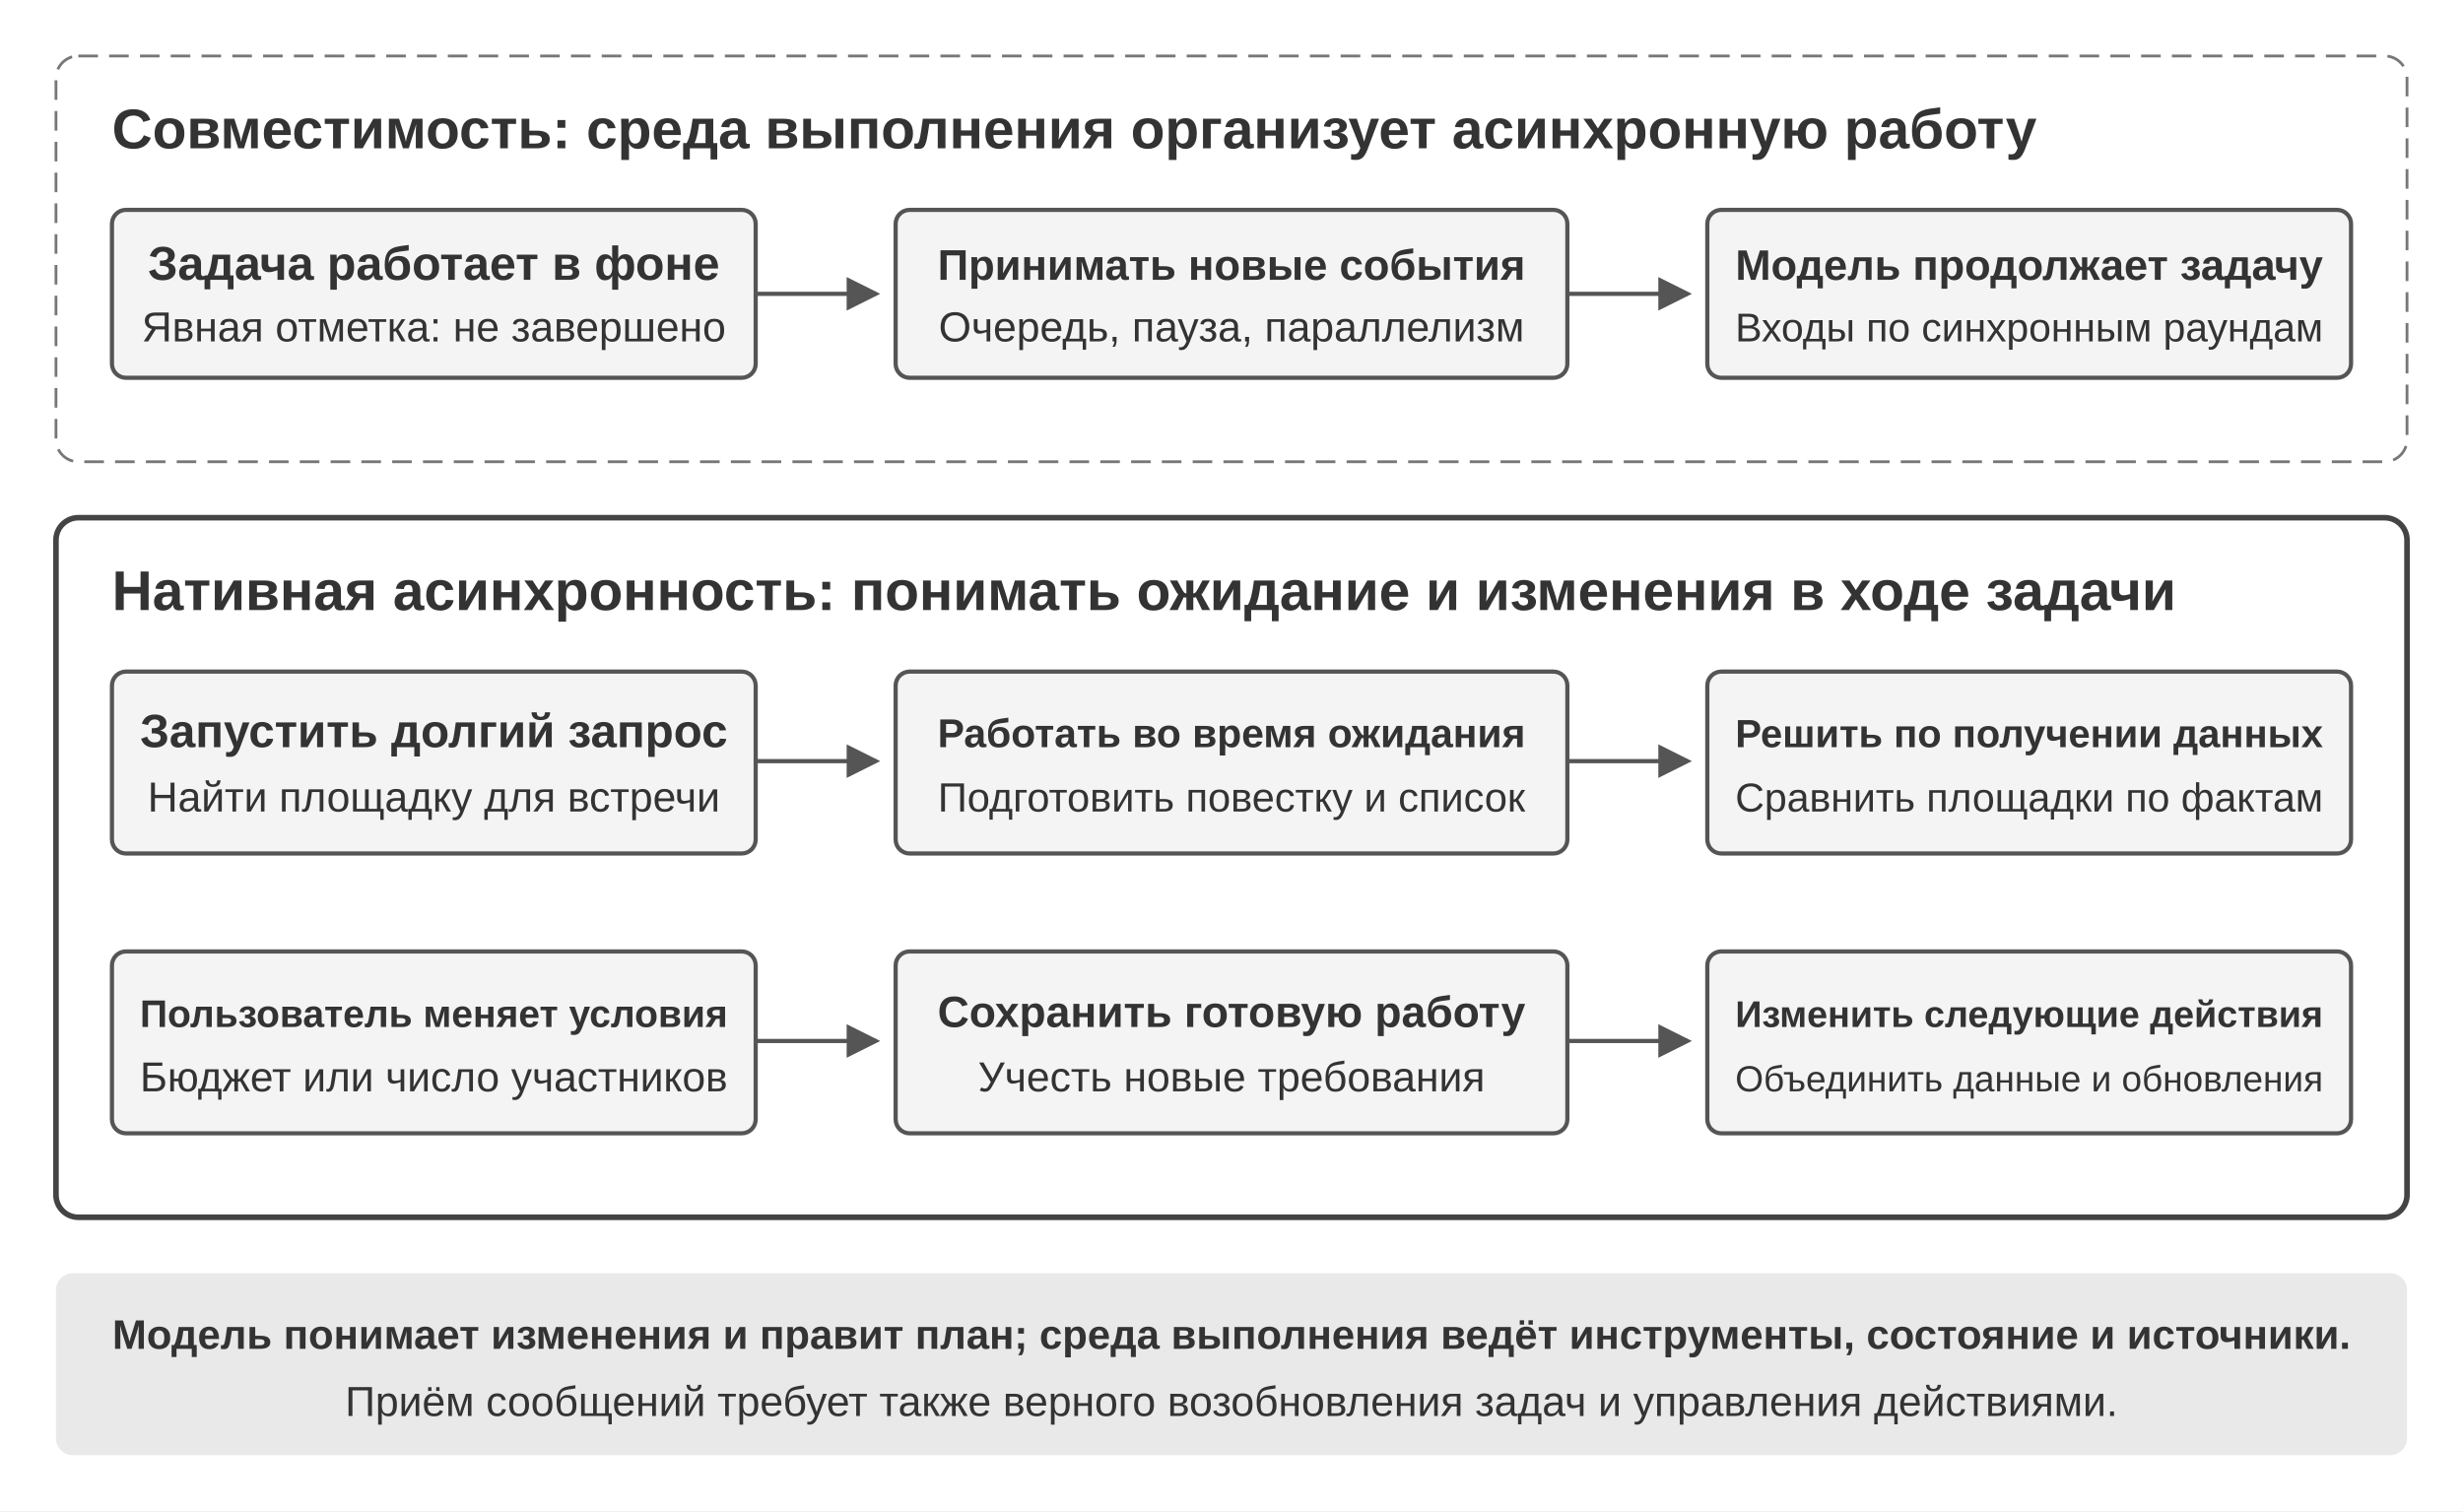
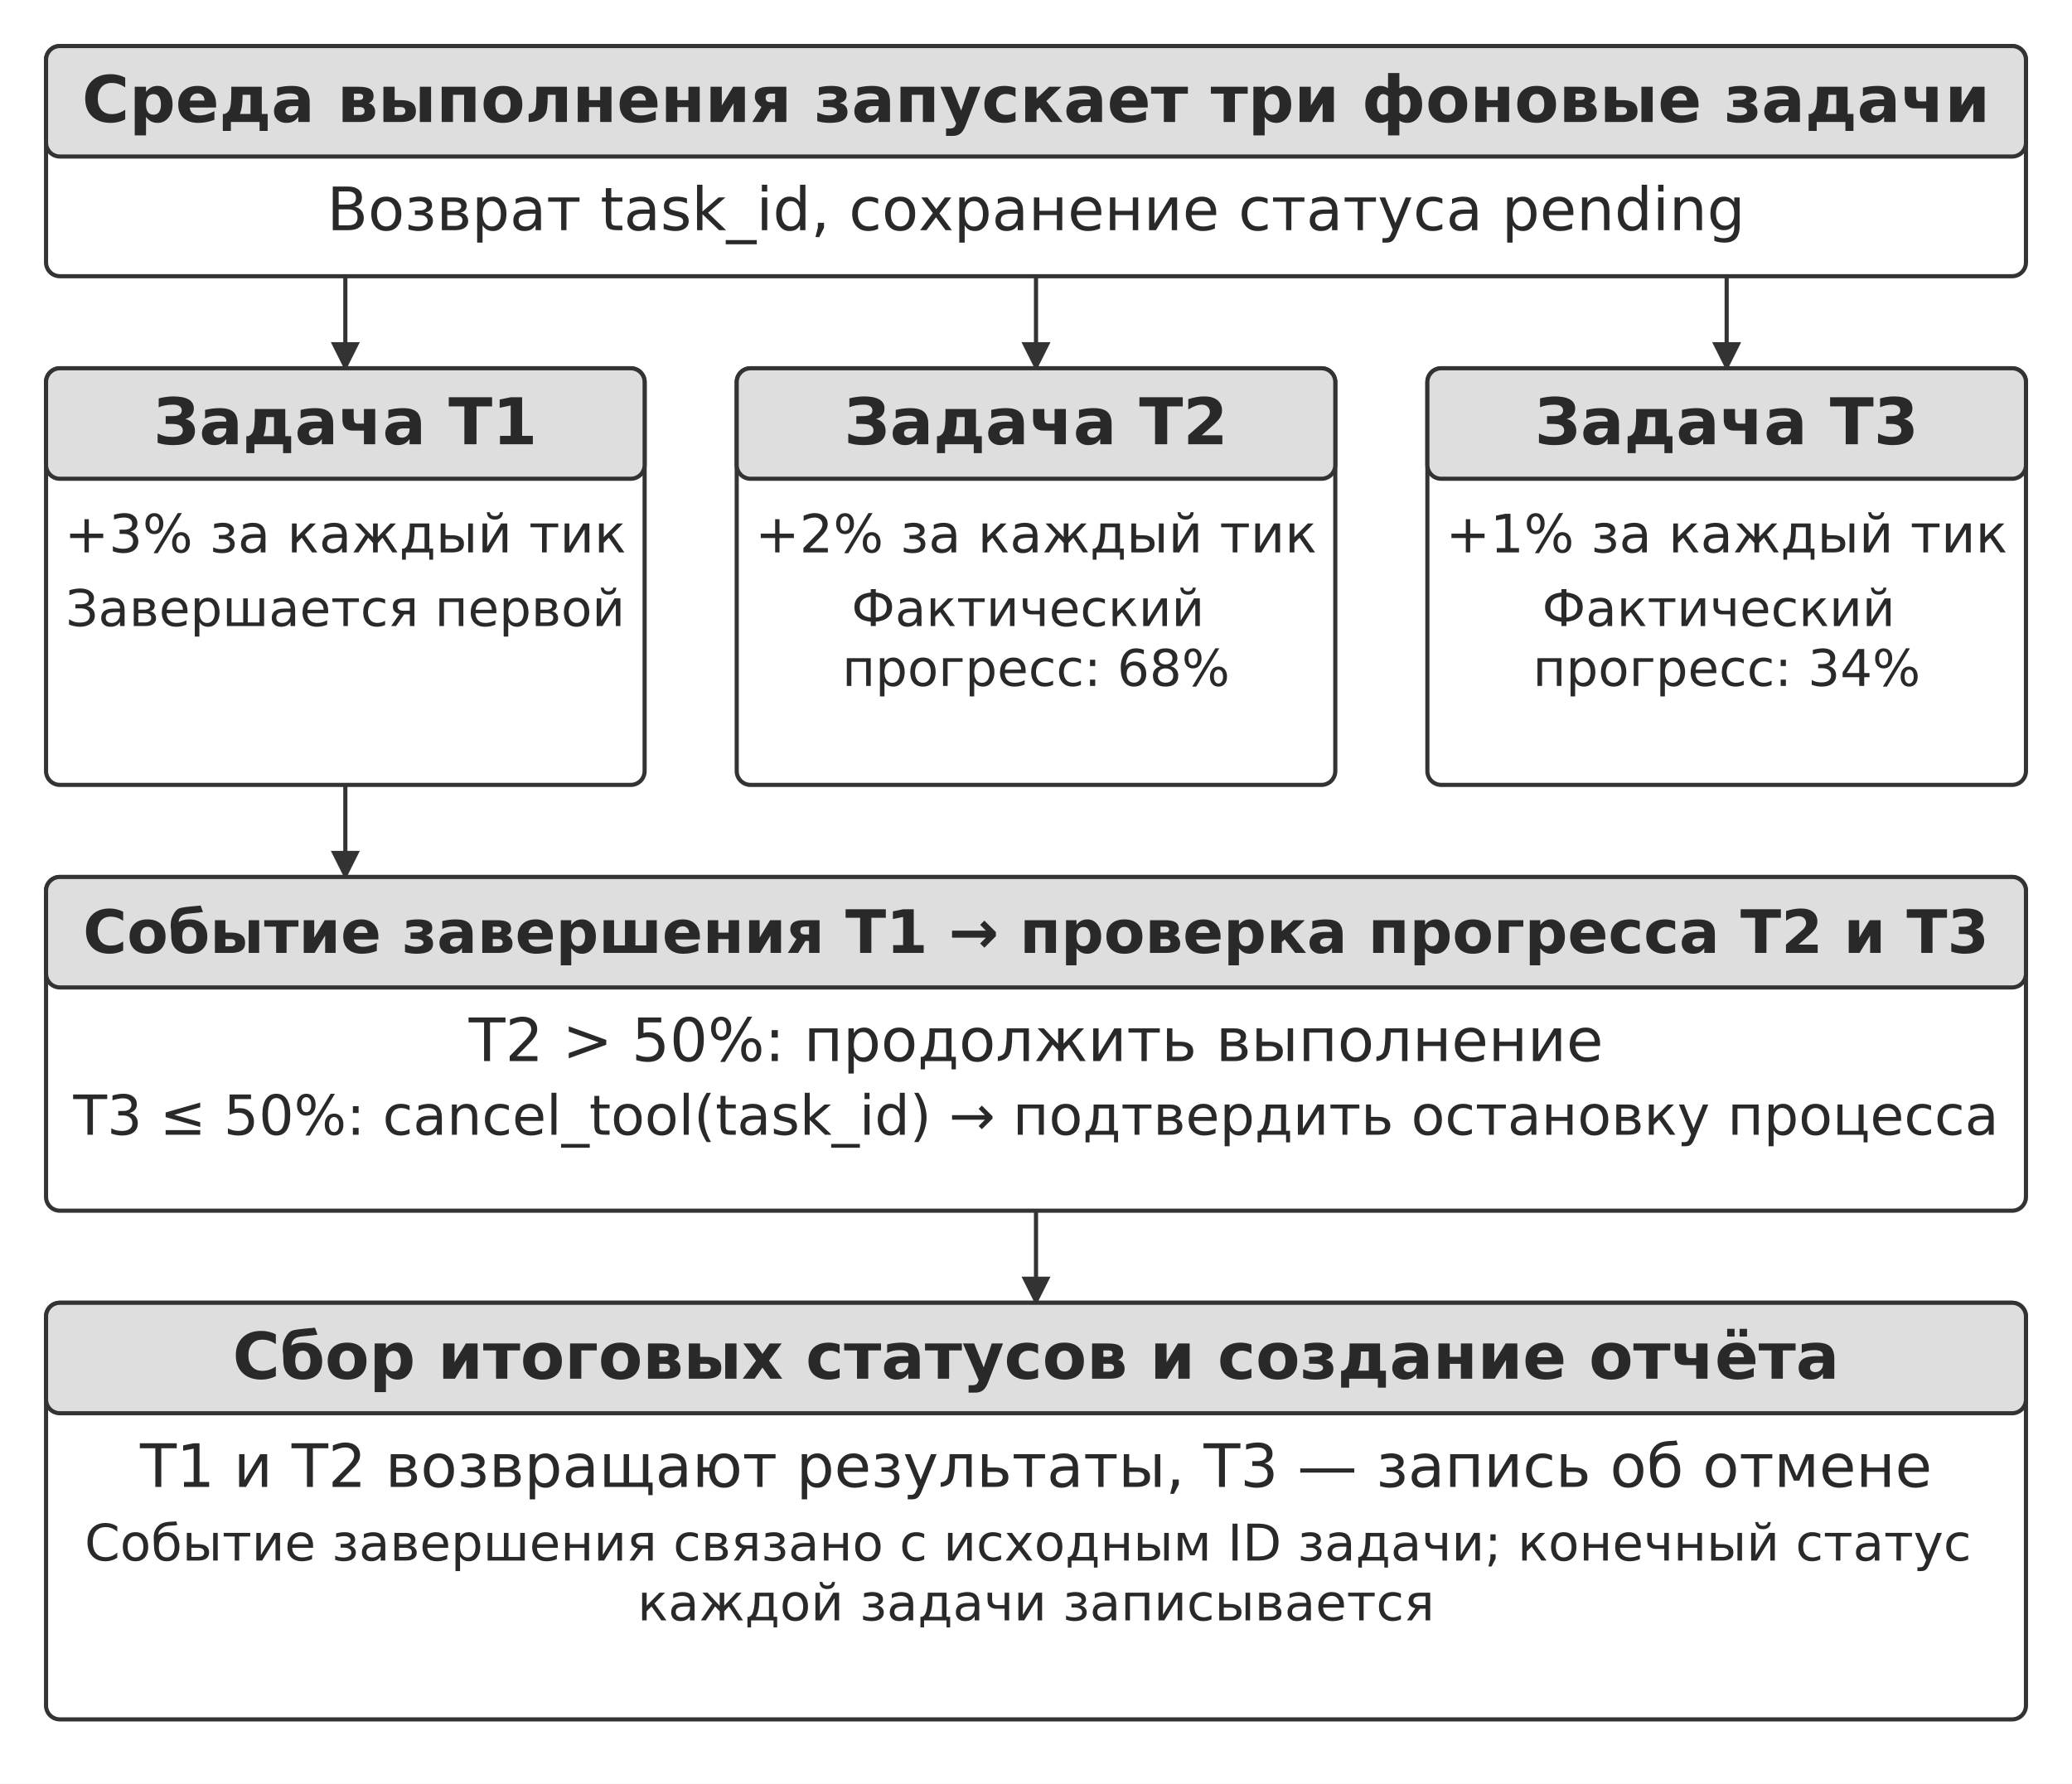
- <svg xmlns="http://www.w3.org/2000/svg" width="880" height="540" viewBox="0 0 880 540">
+ <svg xmlns="http://www.w3.org/2000/svg" width="106mm" height="91.278mm" viewBox="0 0 900 775" role="img" aria-labelledby="title desc">
  <defs>
-     <marker id="arrow" markerWidth="8" markerHeight="8" refX="7" refY="4" orient="auto">
-       <path d="M0,0 L8,4 L0,8" fill="#555" />
+     <marker id="arrow" viewBox="0 0 10 10" refX="9" refY="5" markerWidth="7" markerHeight="7" orient="auto-start-reverse">
+       <path d="M0 0 L10 5 L0 10 Z" fill="#333333" />
    </marker>
-     <style>
-       text{font-family:Arial,'PingFang SC','Microsoft YaHei',sans-serif;fill:#333}
-       .title{font-size:20px;font-weight:700}
-       .label{font-size:17px;font-weight:600}
-       .small{font-size:15px}
-       .box{fill:#f4f4f4;stroke:#555;stroke-width:1.5}
-       .arrow{fill:none;stroke:#555;stroke-width:1.5;marker-end:url(#arrow)}
-     </style>
  </defs>
-   <rect width="880" height="540" fill="#fff" />
-   <rect x="20" y="20" width="840" height="145" rx="8" fill="#fff" stroke="#777" stroke-dasharray="7 4" />
-   <text x="40" y="53" class="title">Совместимость: среда выполнения организует асинхронную работу</text>
-   <rect x="40" y="75" width="230" height="60" rx="5" class="box" />
-   <text x="155" y="100" text-anchor="middle" class="label">Задача работает в фоне</text>
-   <text x="155" y="122" text-anchor="middle" class="small">Явная отметка: не завершено</text>
-   <path d="M270 105 H313" class="arrow" />
-   <rect x="320" y="75" width="240" height="60" rx="5" class="box" />
-   <text x="440" y="100" text-anchor="middle" class="label" style="font-size:15.36px">Принимать новые события</text>
-   <text x="440" y="122" text-anchor="middle" class="small">Очередь, пауза, параллелизм</text>
-   <path d="M560 105 H603" class="arrow" />
-   <rect x="610" y="75" width="230" height="60" rx="5" class="box" />
-   <text x="725" y="100" text-anchor="middle" class="label" style="font-size:15.27px">Модель продолжает задачу</text>
-   <text x="725" y="122" text-anchor="middle" class="small" style="font-size:14.36px">Входы по синхронным раундам</text>
-   <rect x="20" y="185" width="840" height="250" rx="8" fill="#fff" stroke="#444" stroke-width="2" />
-   <text x="40" y="218" class="title">Нативная асинхронность: понимать ожидание и изменения в ходе задачи</text>
-   <rect x="40" y="240" width="230" height="65" rx="5" class="box" />
-   <text x="155" y="267" text-anchor="middle" class="label" style="font-size:16.73px">Запустить долгий запрос</text>
-   <text x="155" y="290" text-anchor="middle" class="small">Найти площадку для встречи</text>
-   <path d="M270 272 H313" class="arrow" />
-   <rect x="320" y="240" width="240" height="65" rx="5" class="box" />
-   <text x="440" y="267" text-anchor="middle" class="label" style="font-size:14.37px">Работать во время ожидания</text>
-   <text x="440" y="290" text-anchor="middle" class="small" style="font-size:14.61px">Подготовить повестку и список</text>
-   <path d="M560 272 H603" class="arrow" />
-   <rect x="610" y="240" width="230" height="65" rx="5" class="box" />
-   <text x="725" y="267" text-anchor="middle" class="label" style="font-size:14.05px">Решить по получении данных</text>
-   <text x="725" y="290" text-anchor="middle" class="small" style="font-size:14.43px">Сравнить площадки по фактам</text>
-   <rect x="40" y="340" width="230" height="65" rx="5" class="box" />
-   <text x="155" y="367" text-anchor="middle" class="label" style="font-size:13.73px">Пользователь меняет условия</text>
-   <text x="155" y="390" text-anchor="middle" class="small" style="font-size:14.93px">Бюджет или число участников</text>
-   <path d="M270 372 H313" class="arrow" />
-   <rect x="320" y="340" width="240" height="65" rx="5" class="box" />
-   <text x="440" y="367" text-anchor="middle" class="label" style="font-size:15.64px">Сохранить готовую работу</text>
-   <text x="440" y="390" text-anchor="middle" class="small">Учесть новые требования</text>
-   <path d="M560 372 H603" class="arrow" />
-   <rect x="610" y="340" width="230" height="65" rx="5" class="box" />
-   <text x="725" y="367" text-anchor="middle" class="label" style="font-size:13.26px">Изменить следующие действия</text>
-   <text x="725" y="390" text-anchor="middle" class="small" style="font-size:13.00px">Объединить данные и обновления</text>
-   <rect x="20" y="455" width="840" height="65" rx="6" fill="#e9e9e9" />
-   <text x="440" y="482" text-anchor="middle" class="label" style="font-size:14.74px">Модель понимает изменения и правит план; среда выполнения ведёт инструменты, состояние и источники.</text>
-   <text x="440" y="506" text-anchor="middle" class="small">Приём сообщений требует также верного возобновления задач и управления действиями.</text>
+   <rect width="900" height="775" fill="#ffffff" y="0" />
+   <rect x="20" y="20" width="860" height="100" rx="6" fill="#ffffff" stroke="#333333" stroke-width="1.8" />
+   <rect x="20" y="20" width="860" height="48" rx="6" fill="#dedede" stroke="#333333" stroke-width="1.8" />
+   <text x="450" y="53" font-size="28" font-family="DejaVu Sans" font-weight="700" text-anchor="middle" fill="#292929">
+     <tspan x="450" y="53">Среда выполнения запускает три фоновые задачи</tspan>
+   </text>
+   <text x="450" y="100" font-size="26" font-family="DejaVu Sans" font-weight="400" text-anchor="middle" fill="#292929">
+     <tspan x="450" y="100">Возврат task_id, сохранение статуса pending</tspan>
+   </text>
+   <path d="M150 120 L150 160" fill="none" stroke="#333333" stroke-width="1.8" marker-end="url(#arrow)" />
+   <rect x="20" y="160" width="260" height="181" rx="6" fill="#ffffff" stroke="#333333" stroke-width="1.8" />
+   <rect x="20" y="160" width="260" height="48" rx="6" fill="#dedede" stroke="#333333" stroke-width="1.8" />
+   <text x="150" y="193" font-size="28" font-family="DejaVu Sans" font-weight="700" text-anchor="middle" fill="#292929">
+     <tspan x="150" y="193">Задача T1</tspan>
+   </text>
+   <text x="150" y="240" font-size="23" font-family="DejaVu Sans" font-weight="400" text-anchor="middle" fill="#292929">
+     <tspan x="150" y="240">+3% за каждый тик</tspan>
+   </text>
+   <text x="150" y="272" font-size="22" font-family="DejaVu Sans" font-weight="400" text-anchor="middle" fill="#292929">
+     <tspan x="150" y="272">Завершается первой</tspan>
+   </text>
+   <path d="M450 120 L450 160" fill="none" stroke="#333333" stroke-width="1.8" marker-end="url(#arrow)" />
+   <rect x="320" y="160" width="260" height="181" rx="6" fill="#ffffff" stroke="#333333" stroke-width="1.8" />
+   <rect x="320" y="160" width="260" height="48" rx="6" fill="#dedede" stroke="#333333" stroke-width="1.8" />
+   <text x="450" y="193" font-size="28" font-family="DejaVu Sans" font-weight="700" text-anchor="middle" fill="#292929">
+     <tspan x="450" y="193">Задача T2</tspan>
+   </text>
+   <text x="450" y="240" font-size="23" font-family="DejaVu Sans" font-weight="400" text-anchor="middle" fill="#292929">
+     <tspan x="450" y="240">+2% за каждый тик</tspan>
+   </text>
+   <text x="450" y="272" font-size="22" font-family="DejaVu Sans" font-weight="400" text-anchor="middle" fill="#292929">
+     <tspan x="450" y="272">Фактический</tspan>
+     <tspan x="450" y="298">прогресс: 68%</tspan>
+   </text>
+   <path d="M750 120 L750 160" fill="none" stroke="#333333" stroke-width="1.8" marker-end="url(#arrow)" />
+   <rect x="620" y="160" width="260" height="181" rx="6" fill="#ffffff" stroke="#333333" stroke-width="1.8" />
+   <rect x="620" y="160" width="260" height="48" rx="6" fill="#dedede" stroke="#333333" stroke-width="1.8" />
+   <text x="750" y="193" font-size="28" font-family="DejaVu Sans" font-weight="700" text-anchor="middle" fill="#292929">
+     <tspan x="750" y="193">Задача T3</tspan>
+   </text>
+   <text x="750" y="240" font-size="23" font-family="DejaVu Sans" font-weight="400" text-anchor="middle" fill="#292929">
+     <tspan x="750" y="240">+1% за каждый тик</tspan>
+   </text>
+   <text x="750" y="272" font-size="22" font-family="DejaVu Sans" font-weight="400" text-anchor="middle" fill="#292929">
+     <tspan x="750" y="272">Фактический</tspan>
+     <tspan x="750" y="298">прогресс: 34%</tspan>
+   </text>
+   <path d="M150 341 L150 381" fill="none" stroke="#333333" stroke-width="1.8" marker-end="url(#arrow)" />
+   <rect x="20" y="381" width="860" height="145" rx="6" fill="#ffffff" stroke="#333333" stroke-width="1.8" />
+   <rect x="20" y="381" width="860" height="48" rx="6" fill="#dedede" stroke="#333333" stroke-width="1.8" />
+   <text x="450" y="414" font-size="26" font-family="DejaVu Sans" font-weight="700" text-anchor="middle" fill="#292929">
+     <tspan x="450" y="414">Событие завершения T1 → проверка прогресса T2 и T3</tspan>
+   </text>
+   <text x="450" y="461" font-size="26" font-family="DejaVu Sans" font-weight="400" text-anchor="middle" fill="#292929">
+     <tspan x="450" y="461">T2 &gt; 50%: продолжить выполнение</tspan>
+   </text>
+   <text x="450" y="493" font-size="24" font-family="DejaVu Sans" font-weight="400" text-anchor="middle" fill="#292929">
+     <tspan x="450" y="493">T3 ≤ 50%: cancel_tool(task_id) → подтвердить остановку процесса</tspan>
+   </text>
+   <path d="M450 526 L450 566" fill="none" stroke="#333333" stroke-width="1.8" marker-end="url(#arrow)" />
+   <rect x="20" y="566" width="860" height="181" rx="6" fill="#ffffff" stroke="#333333" stroke-width="1.8" />
+   <rect x="20" y="566" width="860" height="48" rx="6" fill="#dedede" stroke="#333333" stroke-width="1.8" />
+   <text x="450" y="599" font-size="28" font-family="DejaVu Sans" font-weight="700" text-anchor="middle" fill="#292929">
+     <tspan x="450" y="599">Сбор итоговых статусов и создание отчёта</tspan>
+   </text>
+   <text x="450" y="646" font-size="26" font-family="DejaVu Sans" font-weight="400" text-anchor="middle" fill="#292929">
+     <tspan x="450" y="646">T1 и T2 возвращают результаты, T3 — запись об отмене</tspan>
+   </text>
+   <text x="450" y="678" font-size="22" font-family="DejaVu Sans" font-weight="400" text-anchor="middle" fill="#292929">
+     <tspan x="450" y="678">Событие завершения связано с исходным ID задачи; конечный статус</tspan>
+     <tspan x="450" y="704">каждой задачи записывается</tspan>
+   </text>
</svg>
